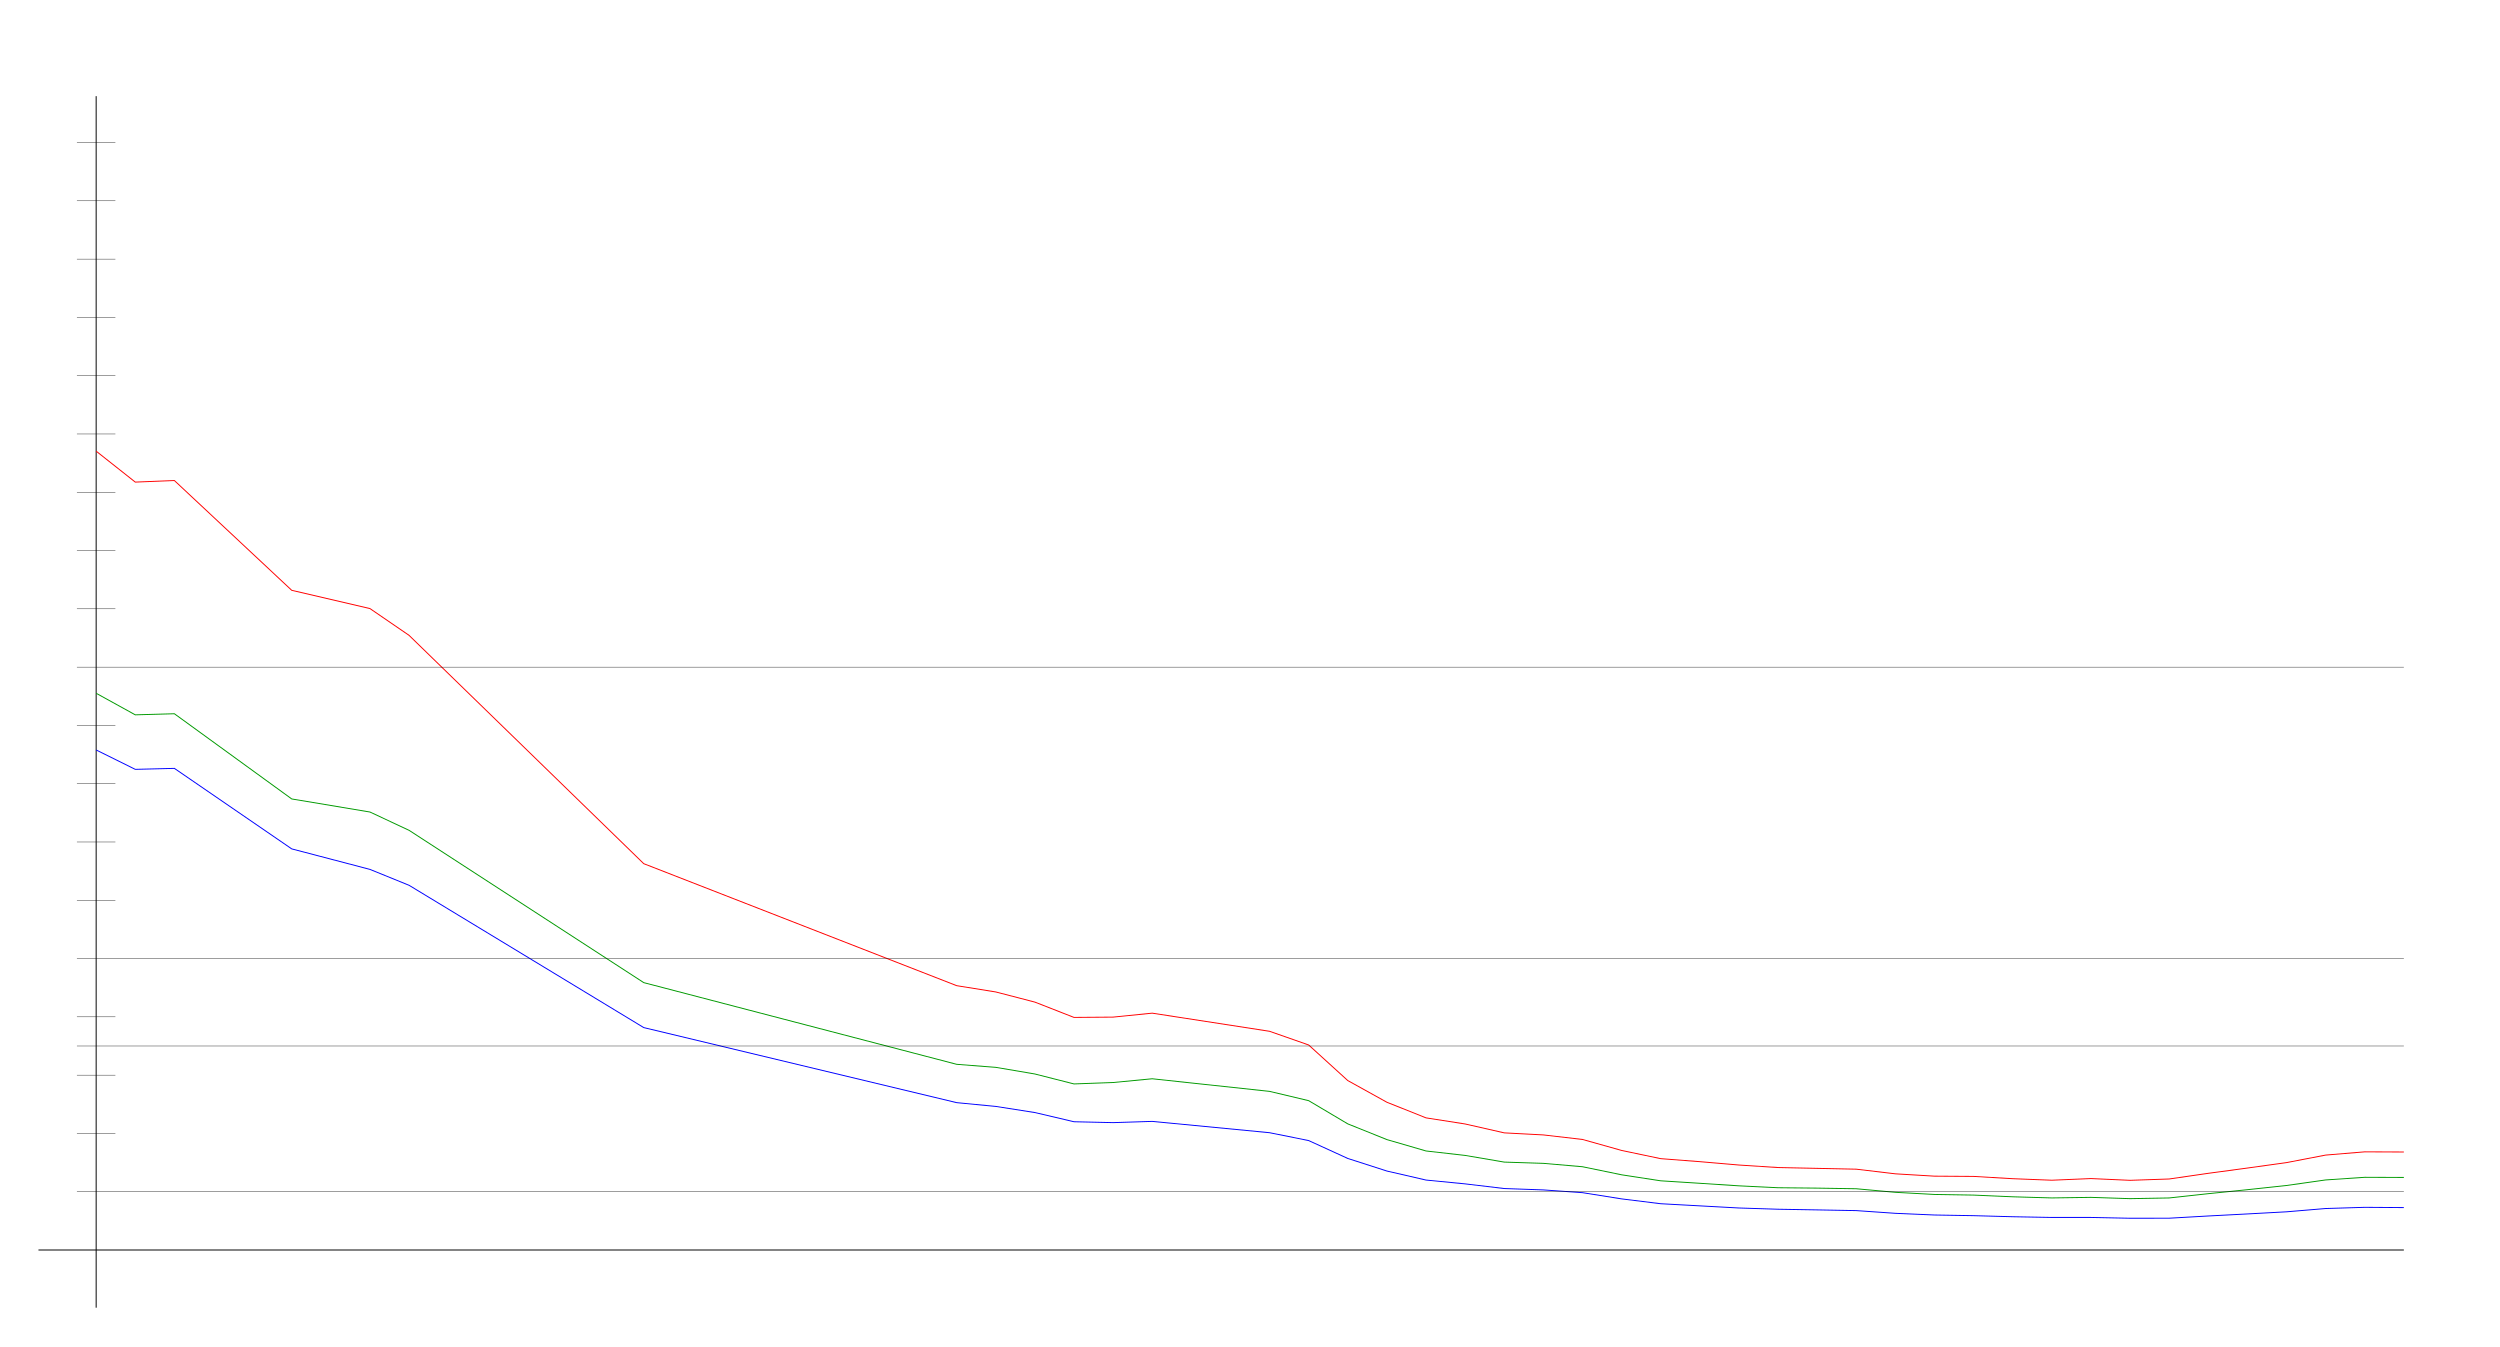
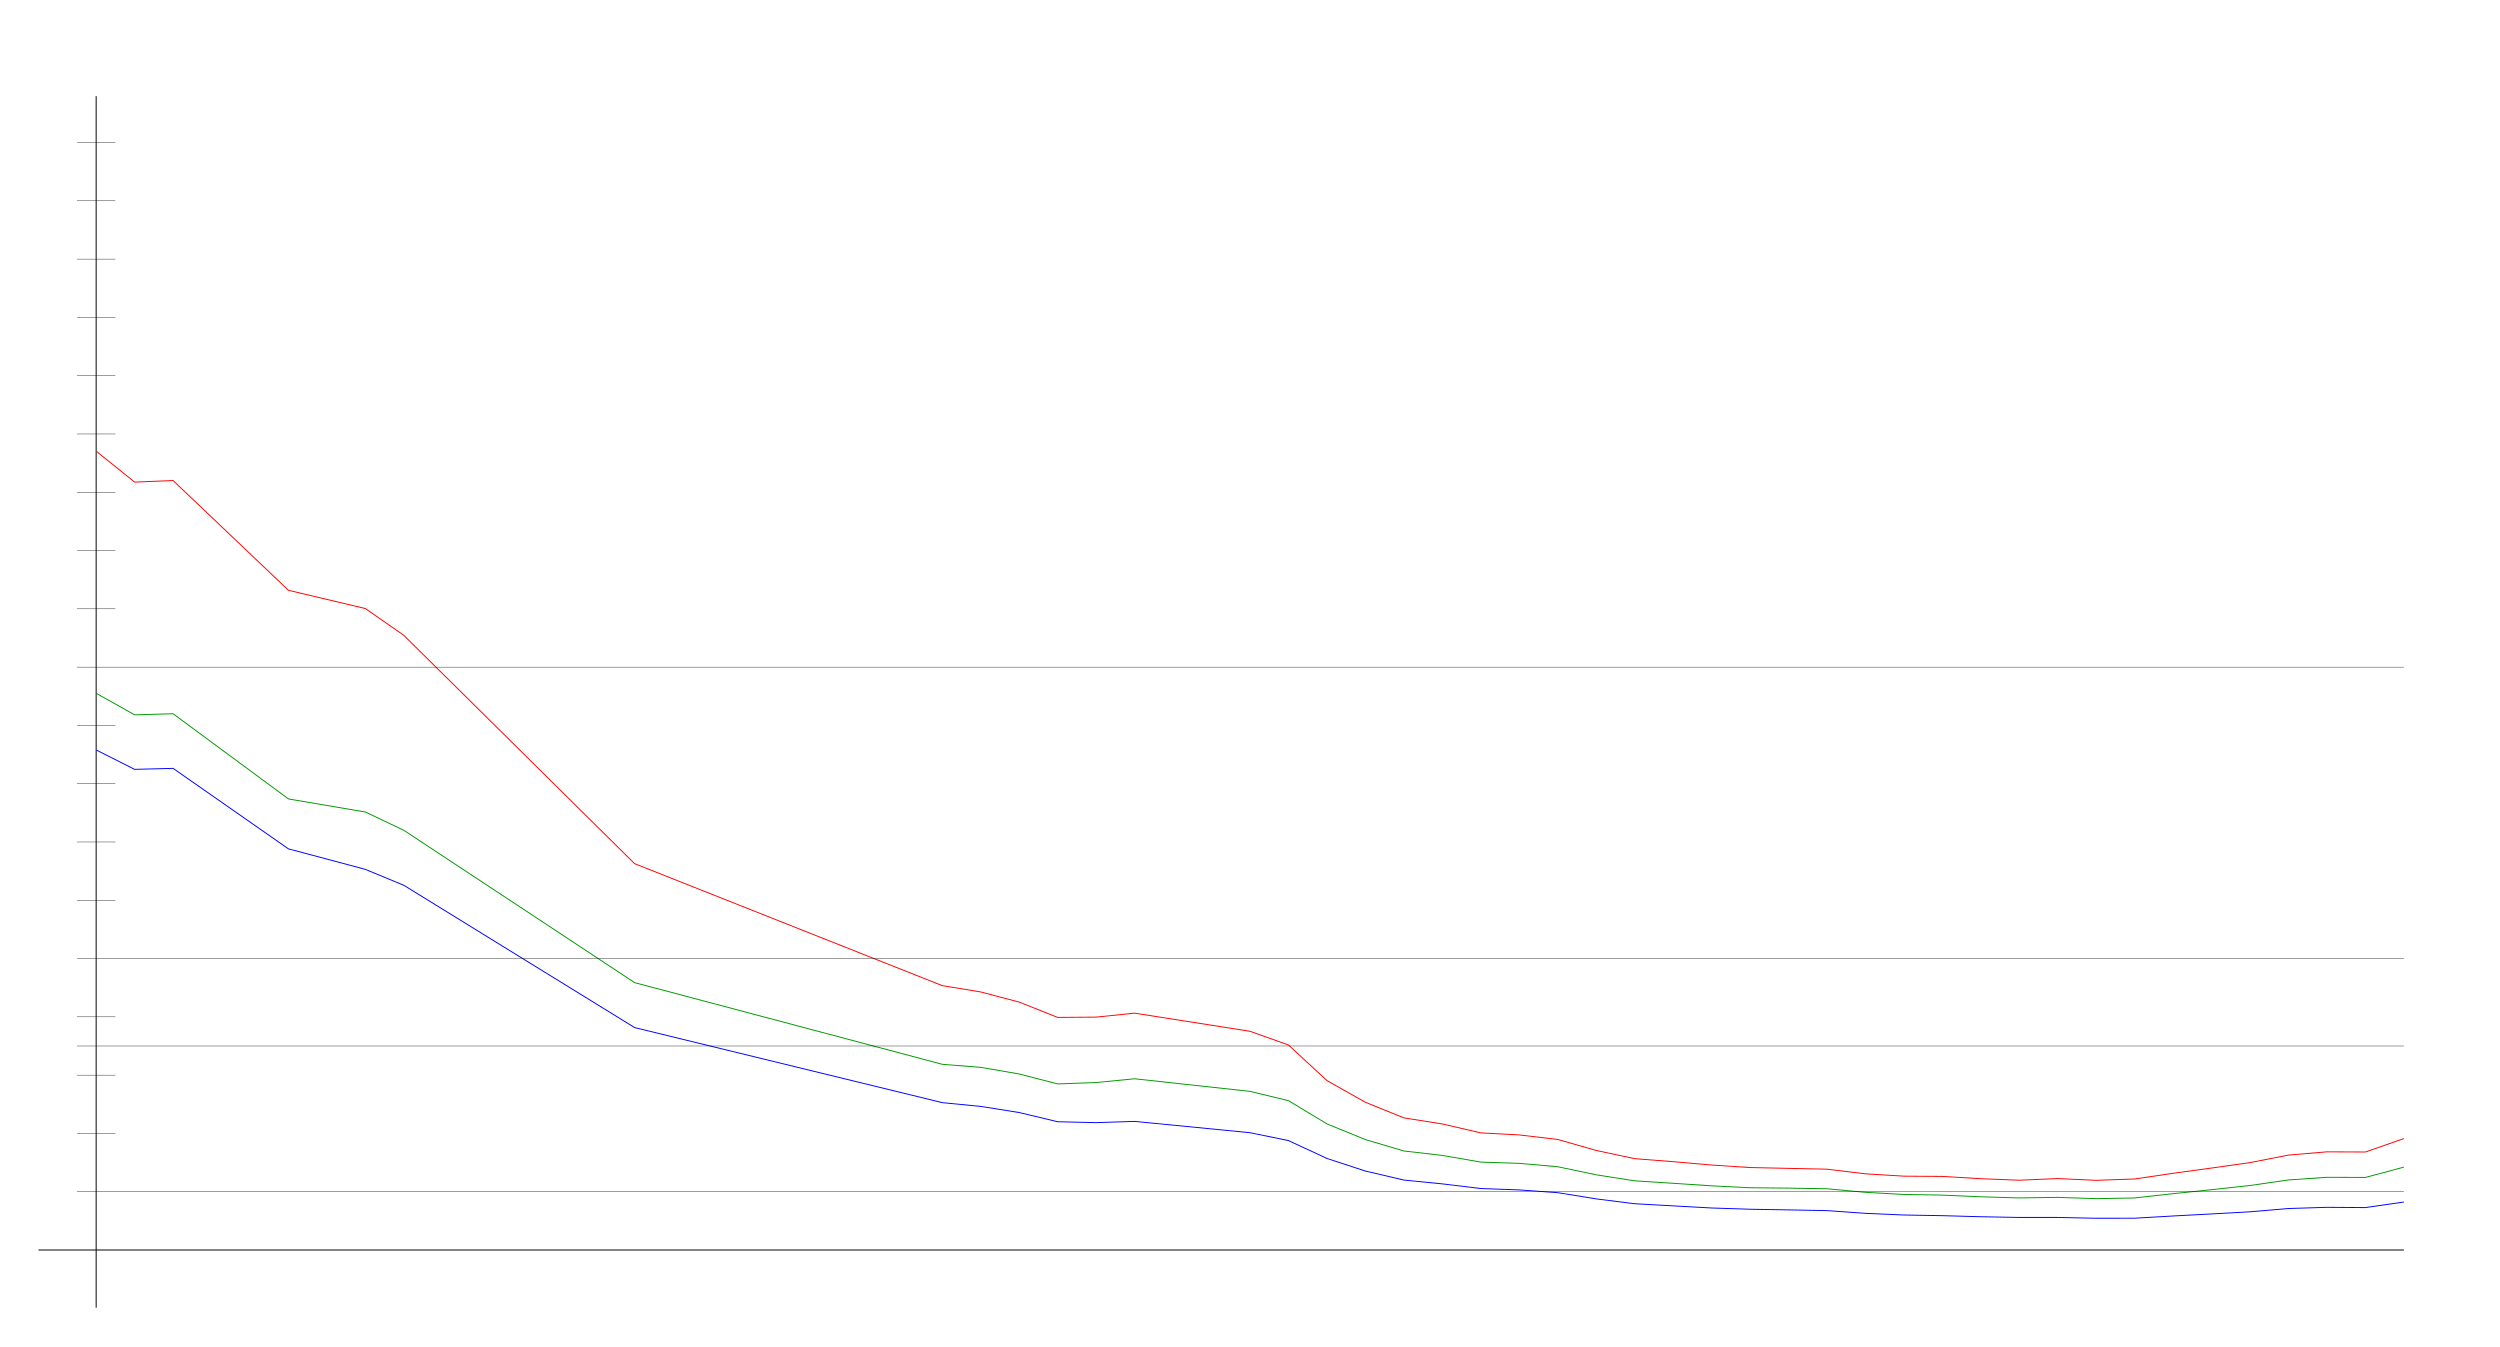
<svg xmlns="http://www.w3.org/2000/svg" width="650" height="350" version="1.1" id="sparkleline_DE-BY">
  <g id="layer1">
    <path style="fill:none;stroke:#000000;stroke-width:0.25px;" d="M 25,340 25,25" id="vertical_axis" />
    <path style="fill:none;stroke:#000000;stroke-width:0.25px;" d="M 10,325 625,325" id="horizontal_axis" />
-     <path style="fill:none;stroke:#0000ff;stroke-width:0.25px;" d="M 25.0,194.995 35.169,200.03 45.339,199.776 75.847,220.71 96.186,226.044 106.356,230.178 167.373,267.174 248.729,286.688 258.898,287.669 269.068,289.263 279.237,291.653 289.407,291.884 299.576,291.561 330.085,294.505 340.254,296.549 350.424,301.202 360.593,304.47 370.763,306.814 380.932,307.807 391.102,309.019 401.271,309.377 411.441,310.093 421.61,311.71 431.78,312.968 441.949,313.523 452.119,314.077 462.288,314.4 472.458,314.573 482.627,314.758 492.797,315.462 502.966,315.901 513.136,316.074 523.305,316.351 533.475,316.536 543.644,316.536 553.814,316.744 563.983,316.733 574.153,316.155 584.322,315.624 594.492,315.07 604.661,314.215 614.831,313.904 625.0,313.973" id="cases7_100k" />
-     <path style="fill:none;stroke:#009900;stroke-width:0.25px;" d="M 25.0,180.251 35.169,185.857 45.339,185.574 75.847,207.727 96.186,211.126 106.356,215.883 167.373,255.484 248.729,276.72 258.898,277.51 269.068,279.237 279.237,281.822 289.407,281.455 299.576,280.479 330.085,283.758 340.254,286.173 350.424,292.21 360.593,296.295 370.763,299.253 380.932,300.41 391.102,302.144 401.271,302.471 411.441,303.35 421.61,305.447 431.78,307.009 441.949,307.655 452.119,308.316 462.288,308.81 472.458,308.911 482.627,309.075 492.797,310.002 502.966,310.558 513.136,310.723 523.305,311.166 533.475,311.462 543.644,311.314 553.814,311.65 563.983,311.468 574.153,310.356 584.322,309.32 594.492,308.229 604.661,306.786 614.831,306.1 625.0,306.135" id="cases7_100k_nofullvac" />
-     <path style="fill:none;stroke:#ff0000;stroke-width:0.25px;" d="M 25.0,117.302 35.169,125.345 45.339,124.939 75.847,153.481 96.186,158.226 106.356,165.193 167.373,224.556 248.729,256.274 258.898,257.908 269.068,260.548 279.237,264.528 289.407,264.448 299.576,263.421 330.085,268.136 340.254,271.698 350.424,280.95 360.593,286.587 370.763,290.645 380.932,292.234 391.102,294.545 401.271,295.08 411.441,296.259 421.61,299.113 431.78,301.25 441.949,302.032 452.119,302.906 462.288,303.56 472.458,303.773 482.627,303.987 492.797,305.194 502.966,305.802 513.136,305.867 523.305,306.461 533.475,306.857 543.644,306.427 553.814,306.883 563.983,306.537 574.153,305.061 584.322,303.691 594.492,302.277 604.661,300.322 614.831,299.479 625.0,299.52" id="cases7_100k_novac" />
+     <path style="fill:none;stroke:#0000ff;stroke-width:0.25px;" d="M 25.0,194.995 35.0,200.03 45.0,199.776 75.0,220.71 95.0,226.044 105.0,230.178 165.0,267.174 245,286.688 255,287.669 265.0,289.263 275.0,291.653 285.0,291.884 295.0,291.561 325.0,294.505 335,296.549 345.0,301.202 355.0,304.47 365.0,306.814 375.0,307.807 385.0,309.019 395.0,309.377 405.0,310.093 415.0,311.71 425.0,312.968 435.0,313.523 445.0,314.077 455.0,314.4 465,314.573 475.0,314.758 485,315.462 495.0,315.901 505.0,316.074 515.0,316.351 525.0,316.536 535.0,316.536 545.0,316.744 555.0,316.733 565.0,316.155 575.0,315.624 585.0,315.07 595.0,314.215 605.0,313.904 615.0,313.973 625.0,312.53" id="cases7_100k" />
+     <path style="fill:none;stroke:#009900;stroke-width:0.25px;" d="M 25.0,180.251 35.0,185.857 45.0,185.574 75.0,207.727 95.0,211.126 105.0,215.883 165.0,255.484 245,276.72 255,277.51 265.0,279.237 275.0,281.822 285.0,281.455 295.0,280.479 325.0,283.758 335,286.173 345.0,292.21 355.0,296.295 365.0,299.253 375.0,300.41 385.0,302.144 395.0,302.471 405.0,303.35 415.0,305.447 425.0,307.009 435.0,307.655 445.0,308.316 455.0,308.81 465,308.911 475.0,309.075 485,310.002 495.0,310.558 505.0,310.723 515.0,311.166 525.0,311.462 535.0,311.314 545.0,311.65 555.0,311.468 565.0,310.356 575.0,309.32 585.0,308.229 595.0,306.786 605.0,306.1 615.0,306.135 625.0,303.453" id="cases7_100k_nofullvac" />
+     <path style="fill:none;stroke:#ff0000;stroke-width:0.25px;" d="M 25.0,117.302 35.0,125.345 45.0,124.939 75.0,153.481 95.0,158.226 105.0,165.193 165.0,224.556 245,256.274 255,257.908 265.0,260.548 275.0,264.528 285.0,264.448 295.0,263.421 325.0,268.136 335,271.698 345.0,280.95 355.0,286.587 365.0,290.645 375.0,292.234 385.0,294.545 395.0,295.08 405.0,296.259 415.0,299.113 425.0,301.25 435.0,302.032 445.0,302.906 455.0,303.56 465,303.773 475.0,303.987 485,305.194 495.0,305.802 505.0,305.867 515.0,306.461 525.0,306.857 535.0,306.427 545.0,306.883 555.0,306.537 565.0,305.061 575.0,303.691 585.0,302.277 595.0,300.322 605.0,299.479 615.0,299.52 625.0,296.026" id="cases7_100k_novac" />
    <path style="fill:none;stroke:#000000;stroke-width:0.1px;" d="M 20,309.845 625,309.845" id="yaxis_10" />
    <path style="fill:none;stroke:#000000;stroke-width:0.1px;" d="M 20,294.69 30,294.69" id="yaxis_20" />
    <path style="fill:none;stroke:#000000;stroke-width:0.1px;" d="M 20,279.536 30,279.536" id="yaxis_30" />
    <path style="fill:none;stroke:#000000;stroke-width:0.1px;" d="M 20,271.958 625,271.958" id="yaxis_35" />
    <path style="fill:none;stroke:#000000;stroke-width:0.1px;" d="M 20,264.381 30,264.381" id="yaxis_40" />
    <path style="fill:none;stroke:#000000;stroke-width:0.1px;" d="M 20,249.226 625,249.226" id="yaxis_50" />
    <path style="fill:none;stroke:#000000;stroke-width:0.1px;" d="M 20,234.071 30,234.071" id="yaxis_60" />
    <path style="fill:none;stroke:#000000;stroke-width:0.1px;" d="M 20,218.916 30,218.916" id="yaxis_70" />
    <path style="fill:none;stroke:#000000;stroke-width:0.1px;" d="M 20,203.762 30,203.762" id="yaxis_80" />
    <path style="fill:none;stroke:#000000;stroke-width:0.1px;" d="M 20,188.607 30,188.607" id="yaxis_90" />
    <path style="fill:none;stroke:#000000;stroke-width:0.1px;" d="M 20,173.452 625,173.452" id="yaxis_100" />
    <path style="fill:none;stroke:#000000;stroke-width:0.1px;" d="M 20,158.297 30,158.297" id="yaxis_110" />
    <path style="fill:none;stroke:#000000;stroke-width:0.1px;" d="M 20,143.142 30,143.142" id="yaxis_120" />
    <path style="fill:none;stroke:#000000;stroke-width:0.1px;" d="M 20,127.988 30,127.988" id="yaxis_130" />
    <path style="fill:none;stroke:#000000;stroke-width:0.1px;" d="M 20,112.833 30,112.833" id="yaxis_140" />
    <path style="fill:none;stroke:#000000;stroke-width:0.1px;" d="M 20,97.678 30,97.678" id="yaxis_150" />
    <path style="fill:none;stroke:#000000;stroke-width:0.1px;" d="M 20,82.523 30,82.523" id="yaxis_160" />
    <path style="fill:none;stroke:#000000;stroke-width:0.1px;" d="M 20,67.368 30,67.368" id="yaxis_170" />
    <path style="fill:none;stroke:#000000;stroke-width:0.1px;" d="M 20,52.214 30,52.214" id="yaxis_180" />
    <path style="fill:none;stroke:#000000;stroke-width:0.1px;" d="M 20,37.059 30,37.059" id="yaxis_190" />
  </g>
</svg>
